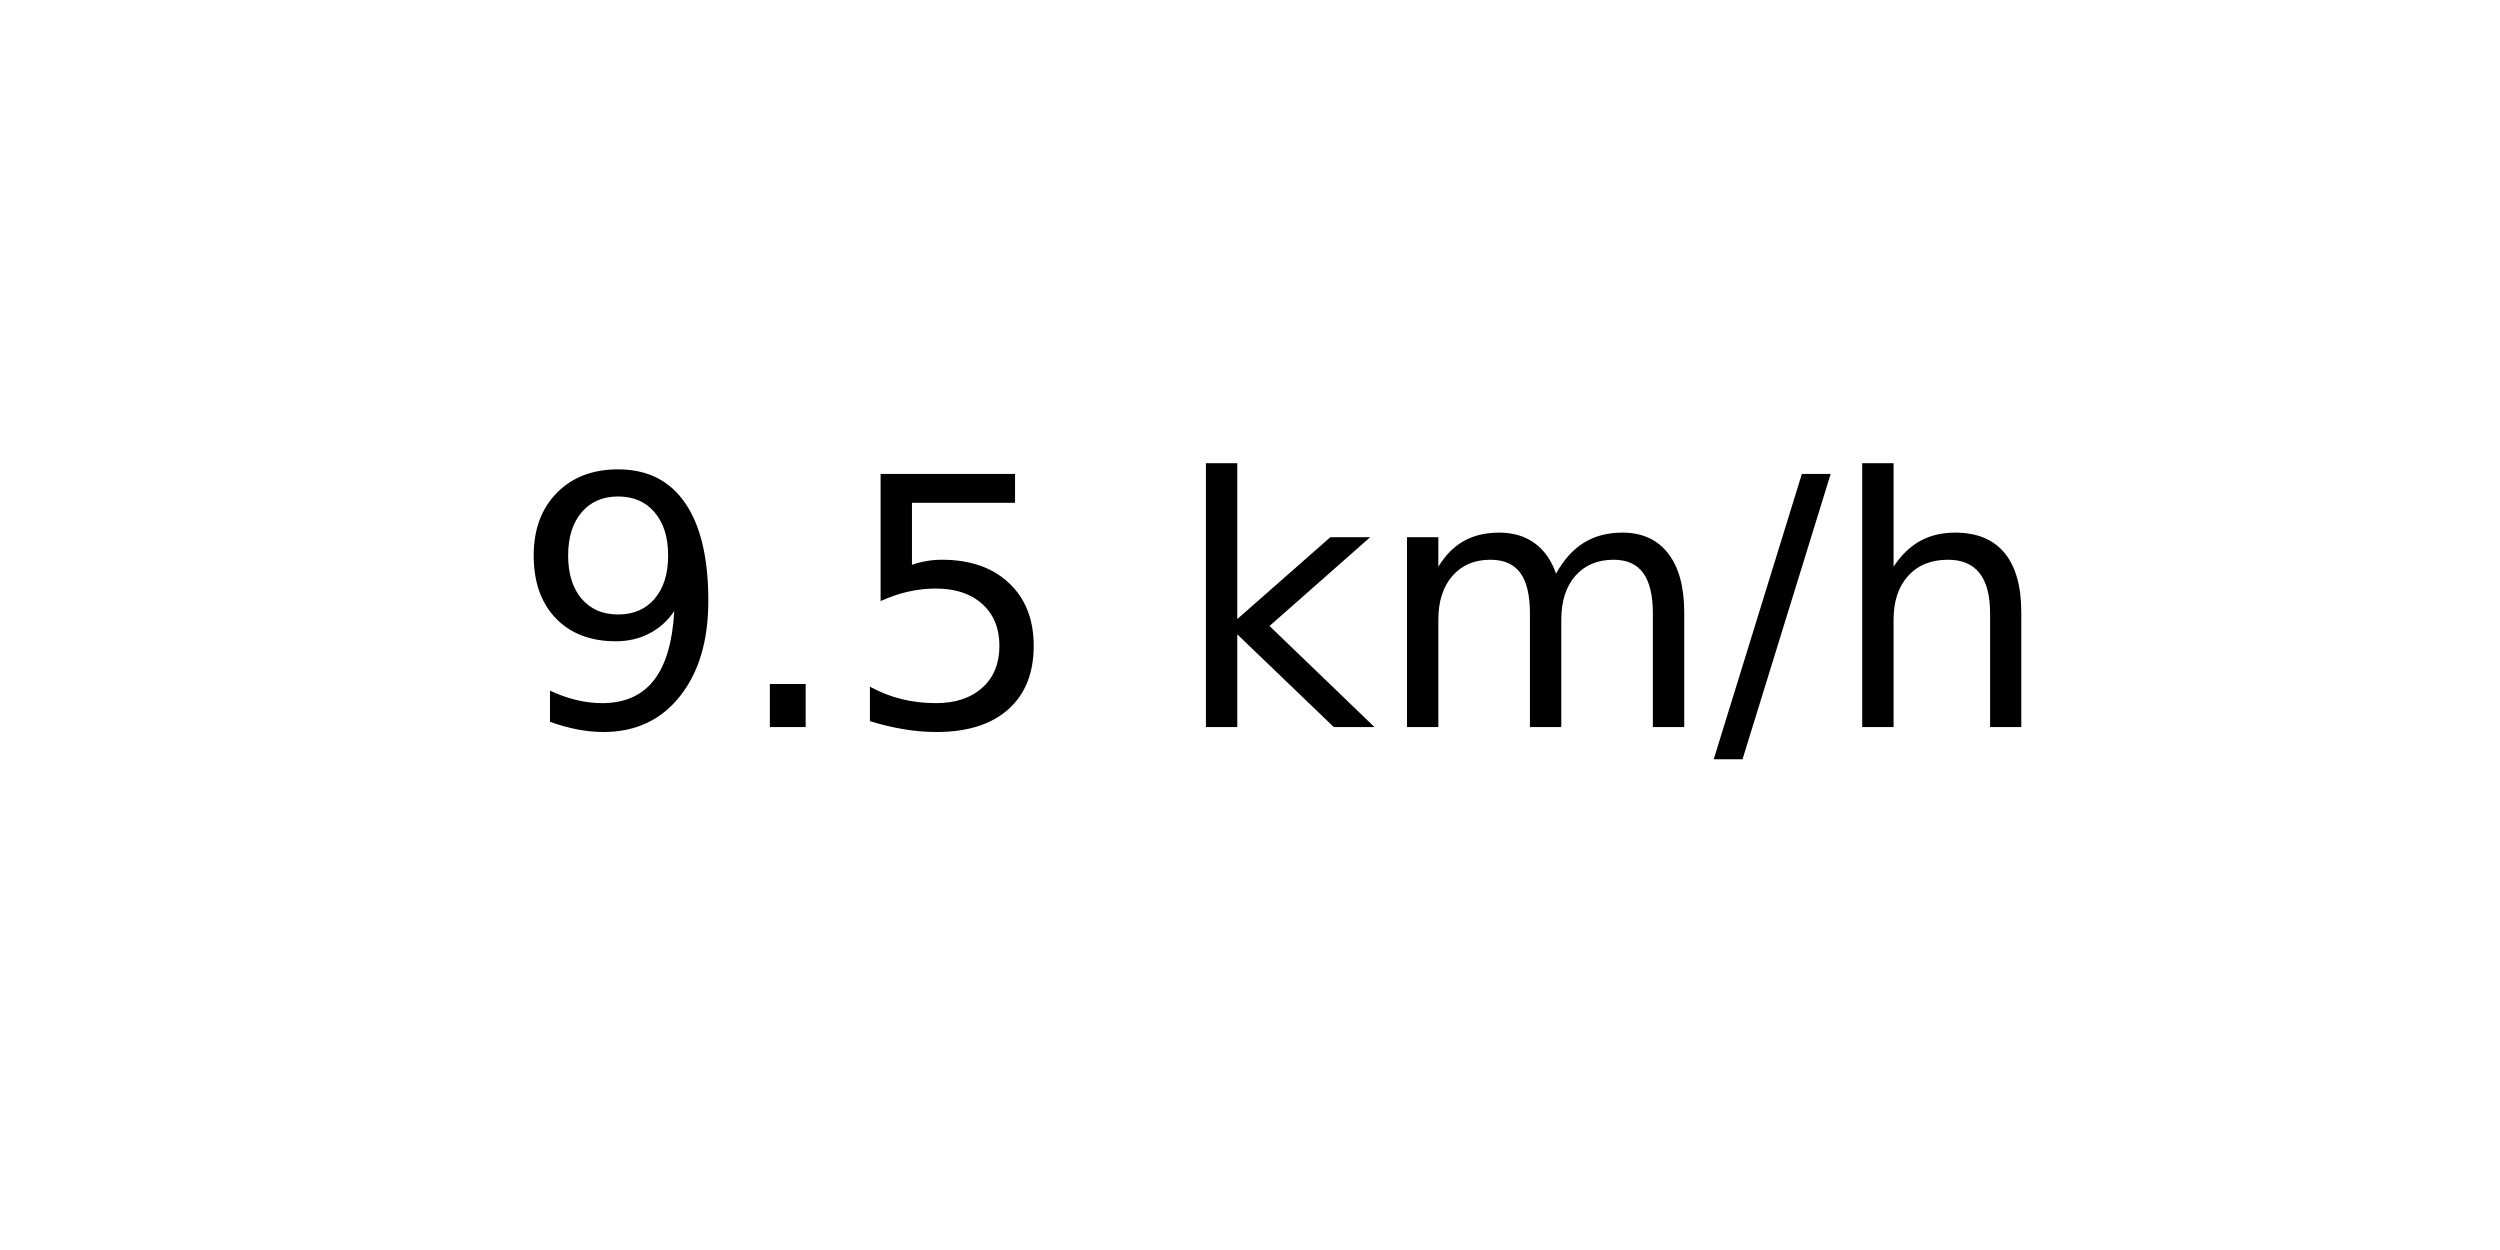
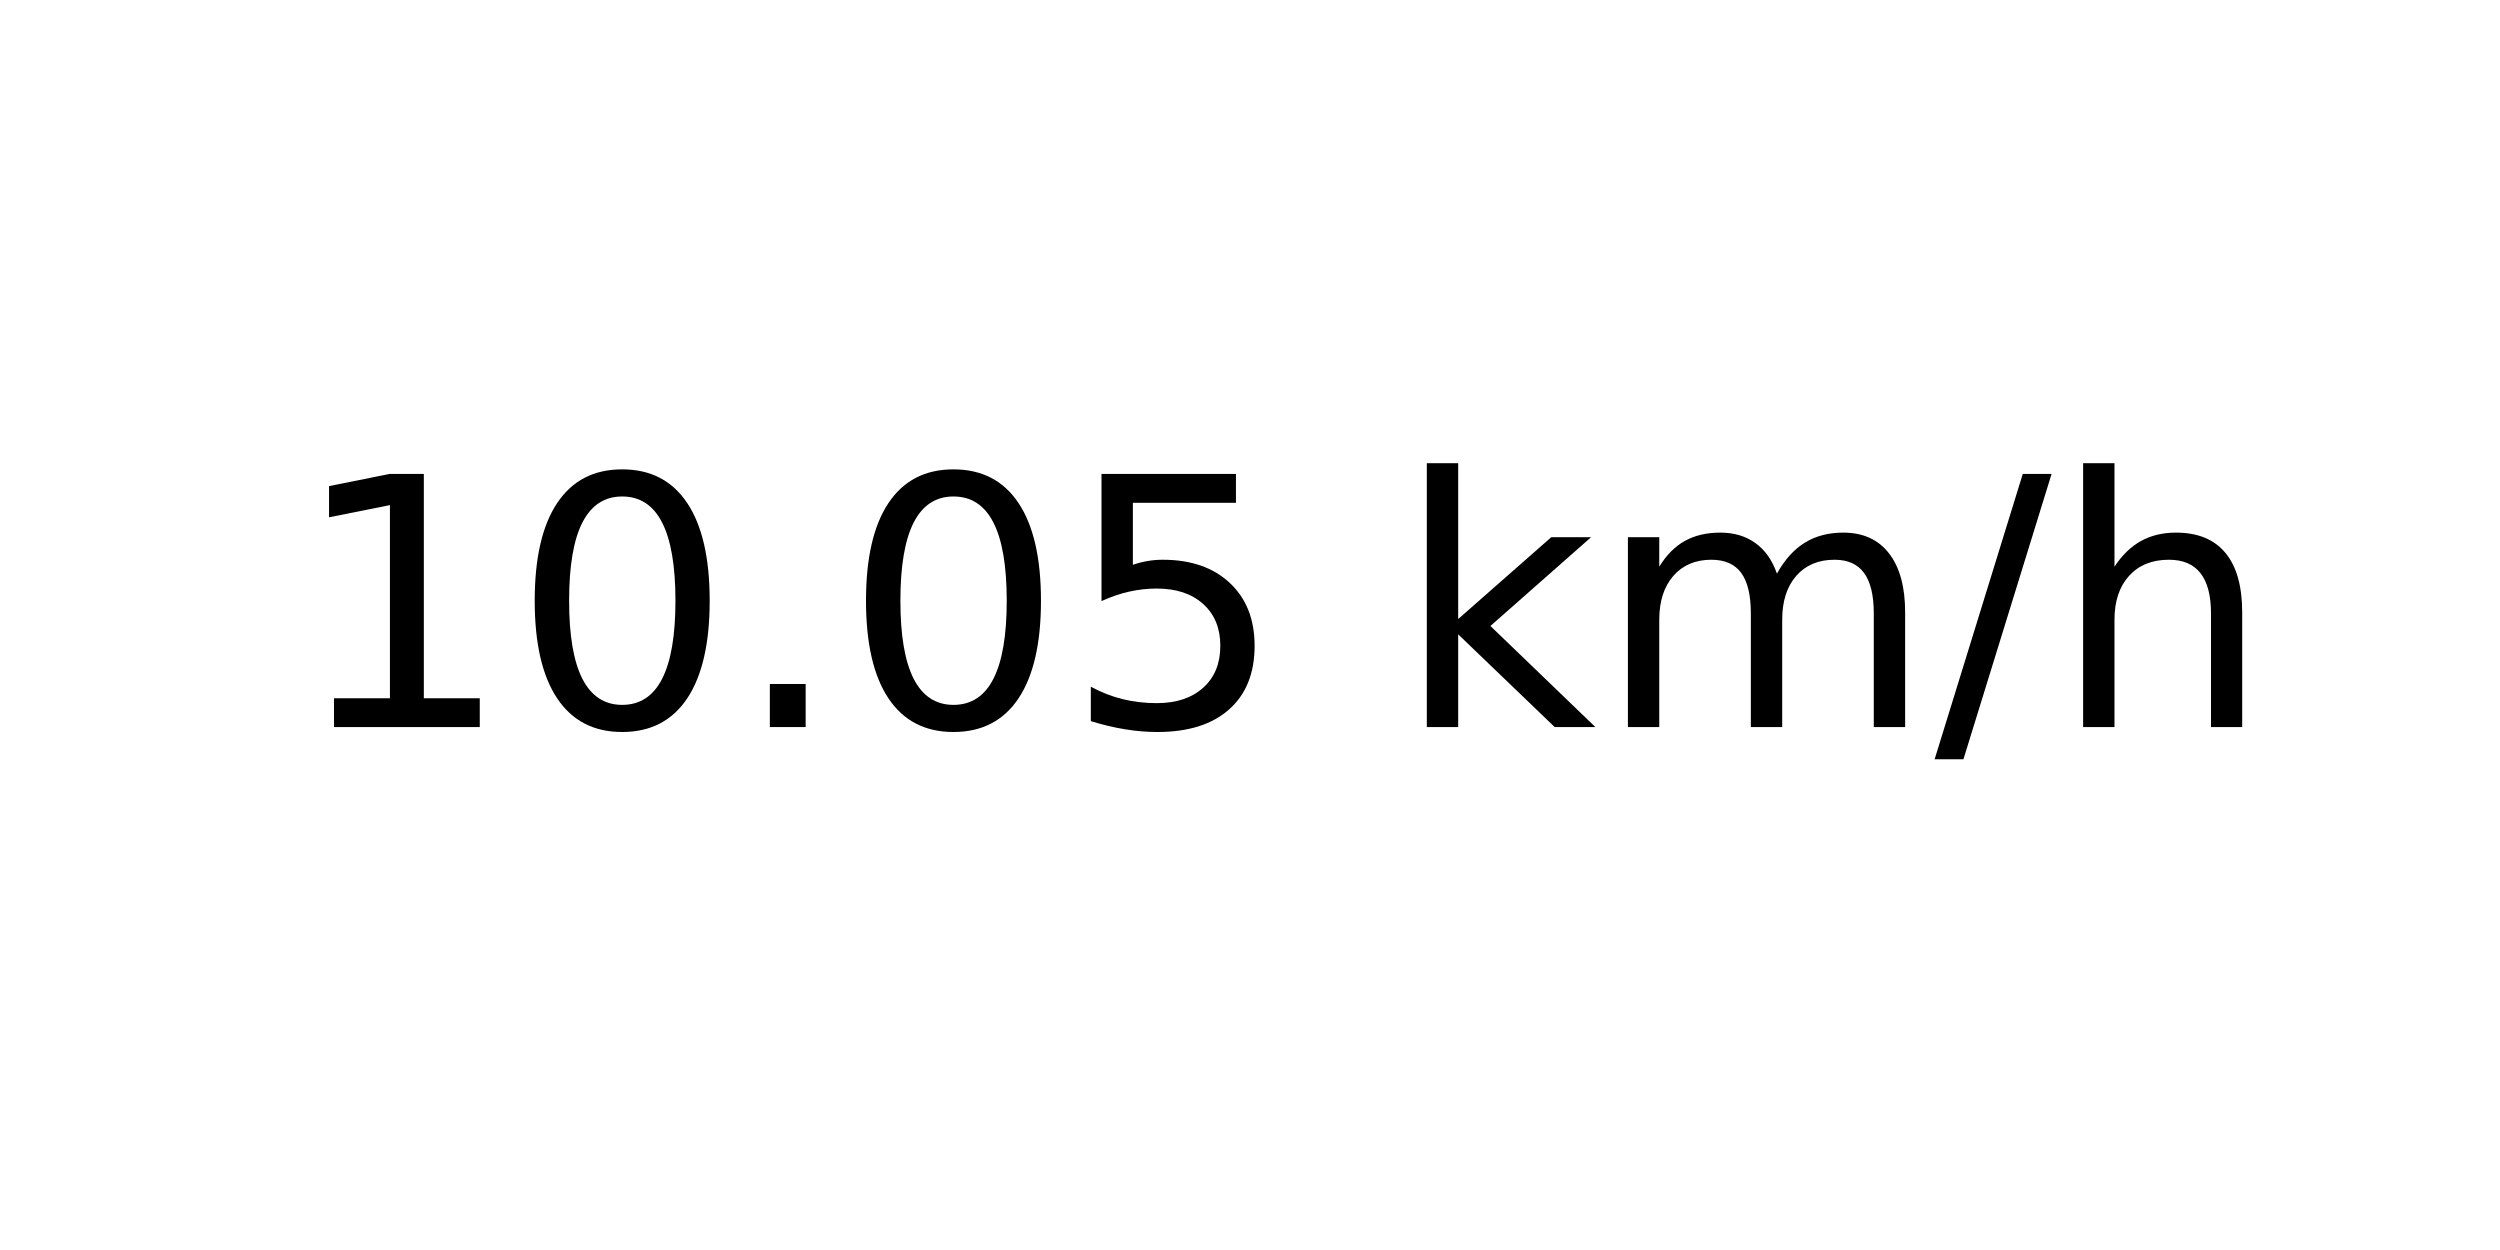
<svg xmlns="http://www.w3.org/2000/svg" xmlns:xlink="http://www.w3.org/1999/xlink" width="72pt" height="36pt" viewBox="0 0 72 36" version="1.1">
  <defs>
    <style type="text/css">*{stroke-linejoin: round; stroke-linecap: butt}</style>
  </defs>
  <g id="figure_1">
    <g id="axes_1">
      <g id="text_1">
-         <g transform="translate(14.74062 20.93937) scale(0.1 -0.1)">
+         <g transform="translate(8.378125 20.93937) scale(0.1 -0.1)">
          <defs>
-             <path id="DejaVuSans-39" d="M 703 97  L 703 672  Q 941 559 1184 500  Q 1428 441 1663 441  Q 2288 441 2617 861  Q 2947 1281 2994 2138  Q 2813 1869 2534 1725  Q 2256 1581 1919 1581  Q 1219 1581 811 2004  Q 403 2428 403 3163  Q 403 3881 828 4315  Q 1253 4750 1959 4750  Q 2769 4750 3195 4129  Q 3622 3509 3622 2328  Q 3622 1225 3098 567  Q 2575 -91 1691 -91  Q 1453 -91 1209 -44  Q 966 3 703 97  z M 1959 2075  Q 2384 2075 2632 2365  Q 2881 2656 2881 3163  Q 2881 3666 2632 3958  Q 2384 4250 1959 4250  Q 1534 4250 1286 3958  Q 1038 3666 1038 3163  Q 1038 2656 1286 2365  Q 1534 2075 1959 2075  z " transform="scale(0.015625)" />
+             <path id="DejaVuSans-31" d="M 794 531  L 1825 531  L 1825 4091  L 703 3866  L 703 4441  L 1819 4666  L 2450 4666  L 2450 531  L 3481 531  L 3481 0  L 794 0  L 794 531  z " transform="scale(0.015625)" />
+             <path id="DejaVuSans-30" d="M 2034 4250  Q 1547 4250 1301 3770  Q 1056 3291 1056 2328  Q 1056 1369 1301 889  Q 1547 409 2034 409  Q 2525 409 2770 889  Q 3016 1369 3016 2328  Q 3016 3291 2770 3770  Q 2525 4250 2034 4250  z M 2034 4750  Q 2819 4750 3233 4129  Q 3647 3509 3647 2328  Q 3647 1150 3233 529  Q 2819 -91 2034 -91  Q 1250 -91 836 529  Q 422 1150 422 2328  Q 422 3509 836 4129  Q 1250 4750 2034 4750  z " transform="scale(0.015625)" />
            <path id="DejaVuSans-2e" d="M 684 794  L 1344 794  L 1344 0  L 684 0  L 684 794  z " transform="scale(0.015625)" />
            <path id="DejaVuSans-35" d="M 691 4666  L 3169 4666  L 3169 4134  L 1269 4134  L 1269 2991  Q 1406 3038 1543 3061  Q 1681 3084 1819 3084  Q 2600 3084 3056 2656  Q 3513 2228 3513 1497  Q 3513 744 3044 326  Q 2575 -91 1722 -91  Q 1428 -91 1123 -41  Q 819 9 494 109  L 494 744  Q 775 591 1075 516  Q 1375 441 1709 441  Q 2250 441 2565 725  Q 2881 1009 2881 1497  Q 2881 1984 2565 2268  Q 2250 2553 1709 2553  Q 1456 2553 1204 2497  Q 953 2441 691 2322  L 691 4666  z " transform="scale(0.015625)" />
            <path id="DejaVuSans-20" transform="scale(0.015625)" />
            <path id="DejaVuSans-6b" d="M 581 4863  L 1159 4863  L 1159 1991  L 2875 3500  L 3609 3500  L 1753 1863  L 3688 0  L 2938 0  L 1159 1709  L 1159 0  L 581 0  L 581 4863  z " transform="scale(0.015625)" />
            <path id="DejaVuSans-6d" d="M 3328 2828  Q 3544 3216 3844 3400  Q 4144 3584 4550 3584  Q 5097 3584 5394 3201  Q 5691 2819 5691 2113  L 5691 0  L 5113 0  L 5113 2094  Q 5113 2597 4934 2840  Q 4756 3084 4391 3084  Q 3944 3084 3684 2787  Q 3425 2491 3425 1978  L 3425 0  L 2847 0  L 2847 2094  Q 2847 2600 2669 2842  Q 2491 3084 2119 3084  Q 1678 3084 1418 2786  Q 1159 2488 1159 1978  L 1159 0  L 581 0  L 581 3500  L 1159 3500  L 1159 2956  Q 1356 3278 1631 3431  Q 1906 3584 2284 3584  Q 2666 3584 2933 3390  Q 3200 3197 3328 2828  z " transform="scale(0.015625)" />
            <path id="DejaVuSans-2f" d="M 1625 4666  L 2156 4666  L 531 -594  L 0 -594  L 1625 4666  z " transform="scale(0.015625)" />
            <path id="DejaVuSans-68" d="M 3513 2113  L 3513 0  L 2938 0  L 2938 2094  Q 2938 2591 2744 2837  Q 2550 3084 2163 3084  Q 1697 3084 1428 2787  Q 1159 2491 1159 1978  L 1159 0  L 581 0  L 581 4863  L 1159 4863  L 1159 2956  Q 1366 3272 1645 3428  Q 1925 3584 2291 3584  Q 2894 3584 3203 3211  Q 3513 2838 3513 2113  z " transform="scale(0.015625)" />
          </defs>
-           <use xlink:href="#DejaVuSans-39" />
-           <use xlink:href="#DejaVuSans-2e" x="63.623" />
-           <use xlink:href="#DejaVuSans-35" x="95.41" />
-           <use xlink:href="#DejaVuSans-20" x="159.033" />
-           <use xlink:href="#DejaVuSans-6b" x="190.82" />
-           <use xlink:href="#DejaVuSans-6d" x="248.73" />
-           <use xlink:href="#DejaVuSans-2f" x="346.143" />
-           <use xlink:href="#DejaVuSans-68" x="379.834" />
+           <use xlink:href="#DejaVuSans-31" />
+           <use xlink:href="#DejaVuSans-30" x="63.623" />
+           <use xlink:href="#DejaVuSans-2e" x="127.246" />
+           <use xlink:href="#DejaVuSans-30" x="159.033" />
+           <use xlink:href="#DejaVuSans-35" x="222.656" />
+           <use xlink:href="#DejaVuSans-20" x="286.279" />
+           <use xlink:href="#DejaVuSans-6b" x="318.066" />
+           <use xlink:href="#DejaVuSans-6d" x="375.977" />
+           <use xlink:href="#DejaVuSans-2f" x="473.389" />
+           <use xlink:href="#DejaVuSans-68" x="507.08" />
        </g>
      </g>
    </g>
  </g>
</svg>
